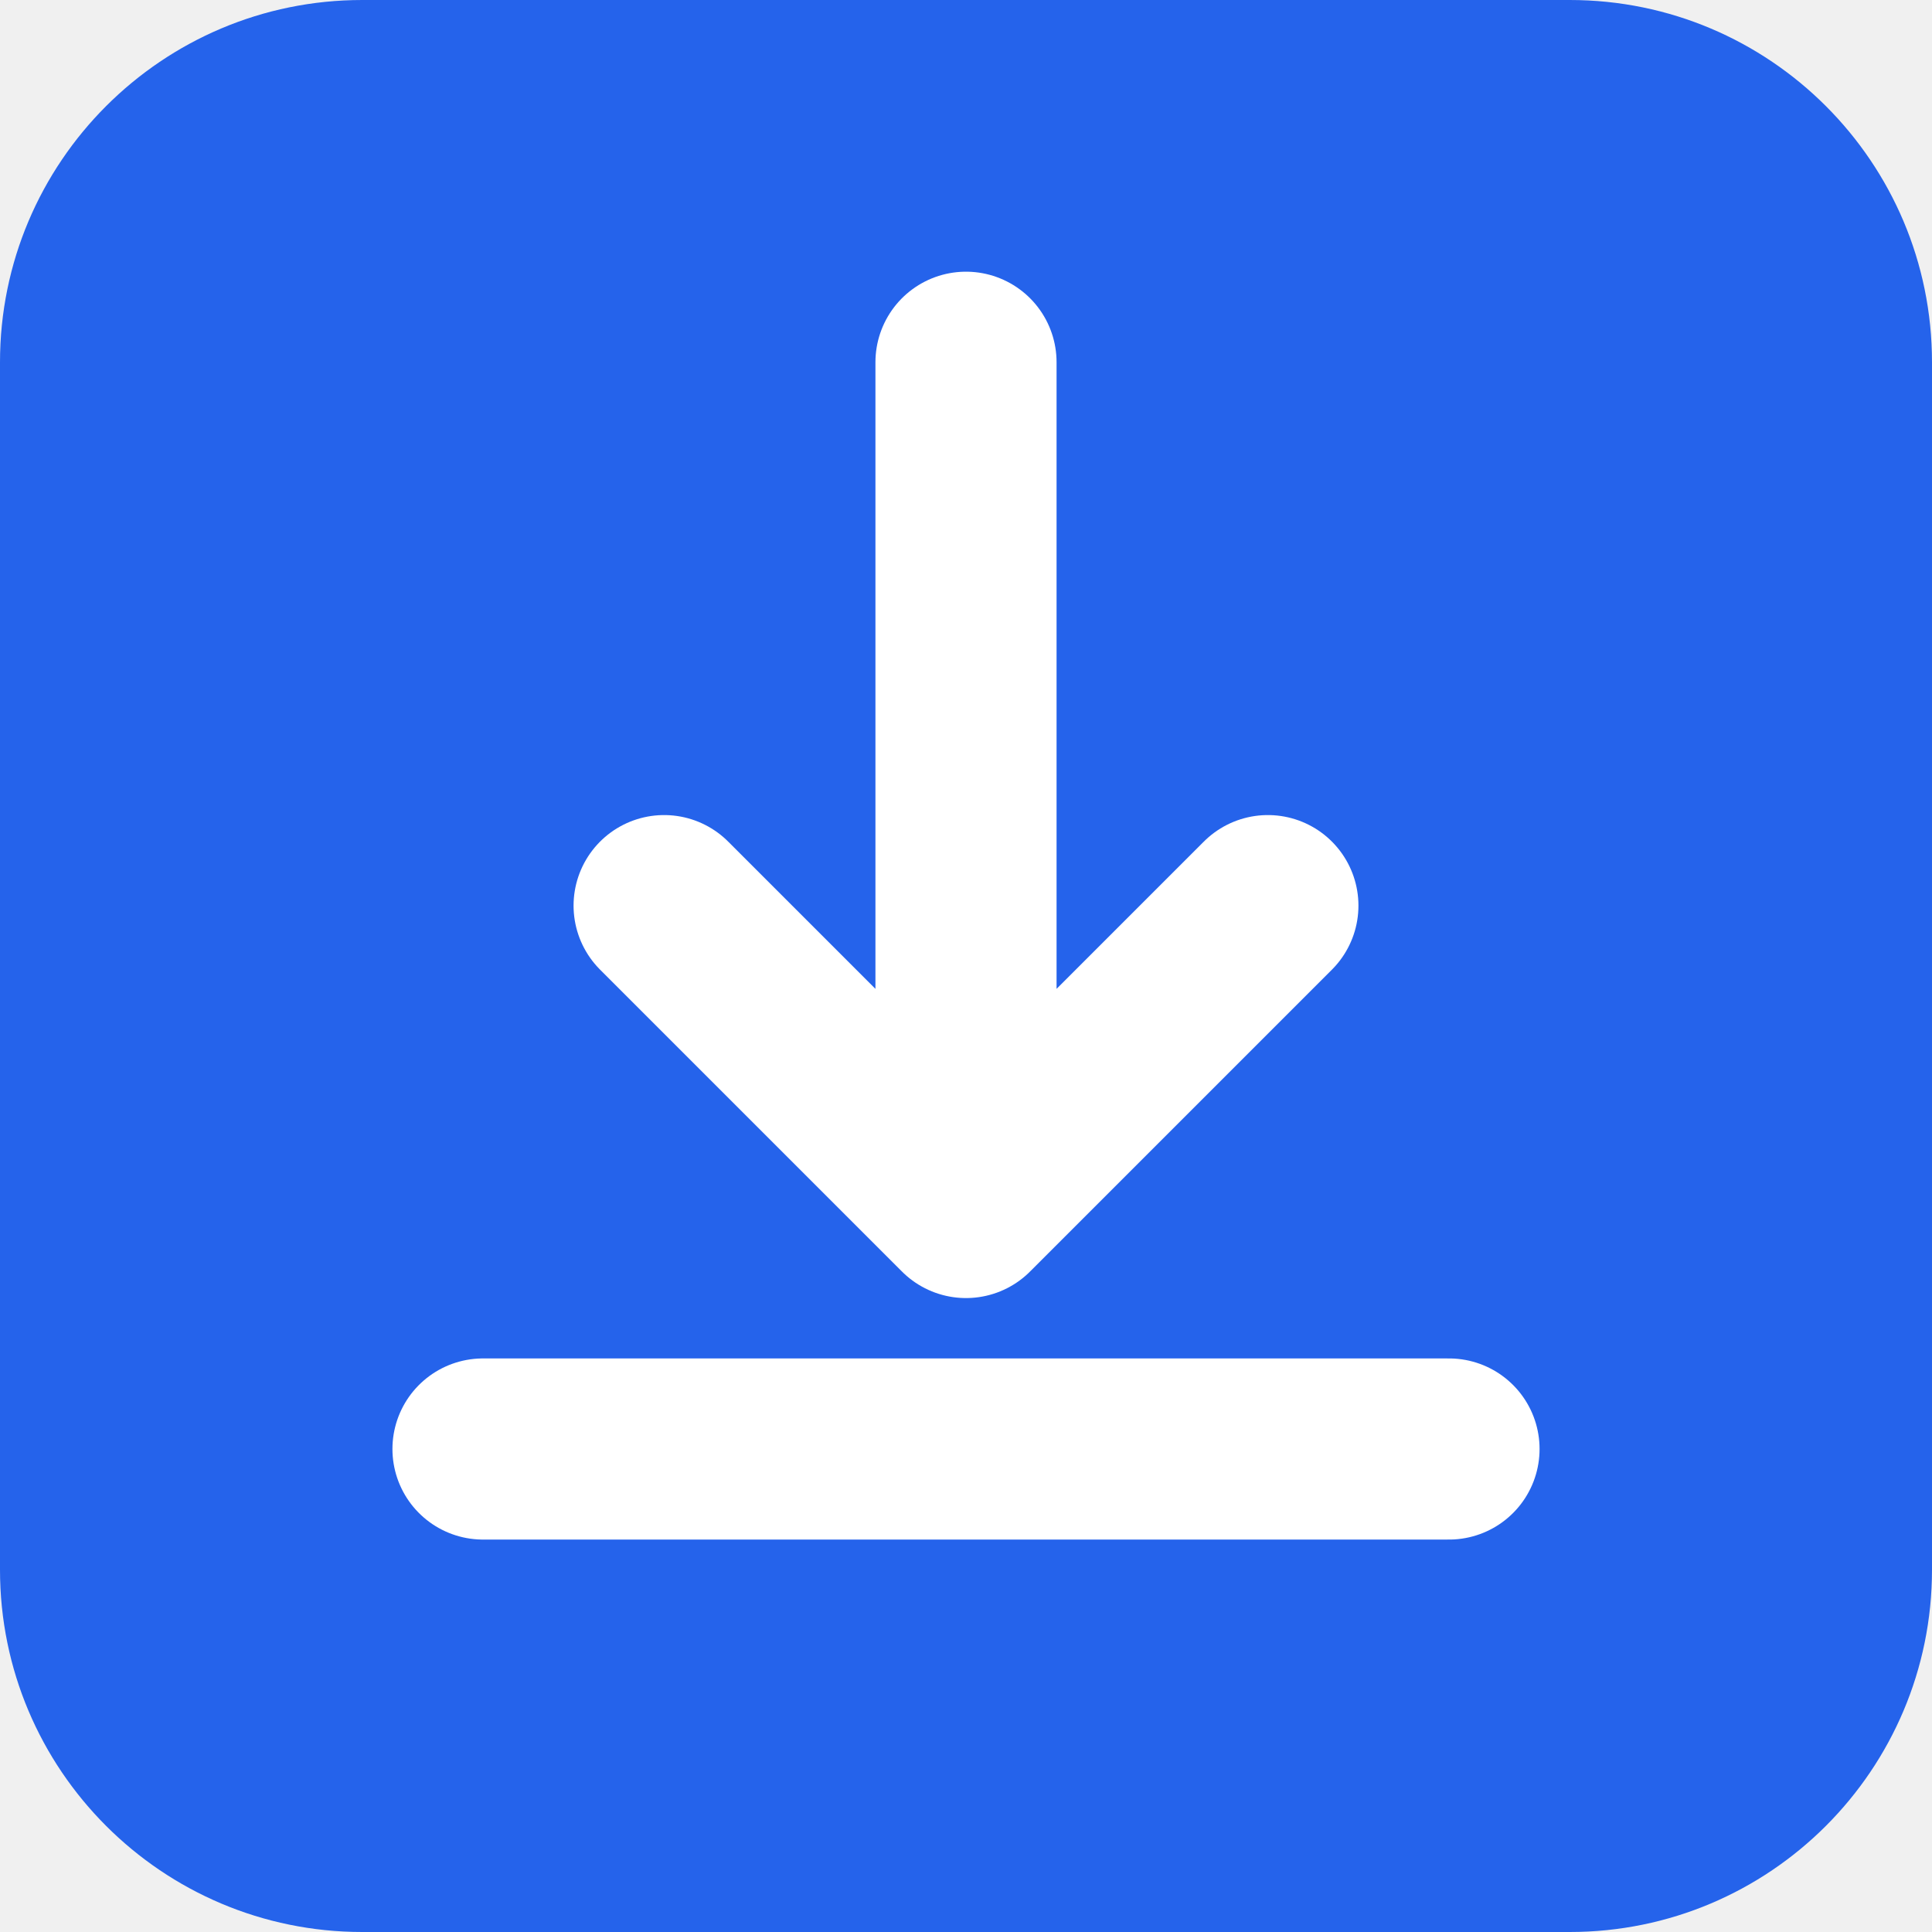
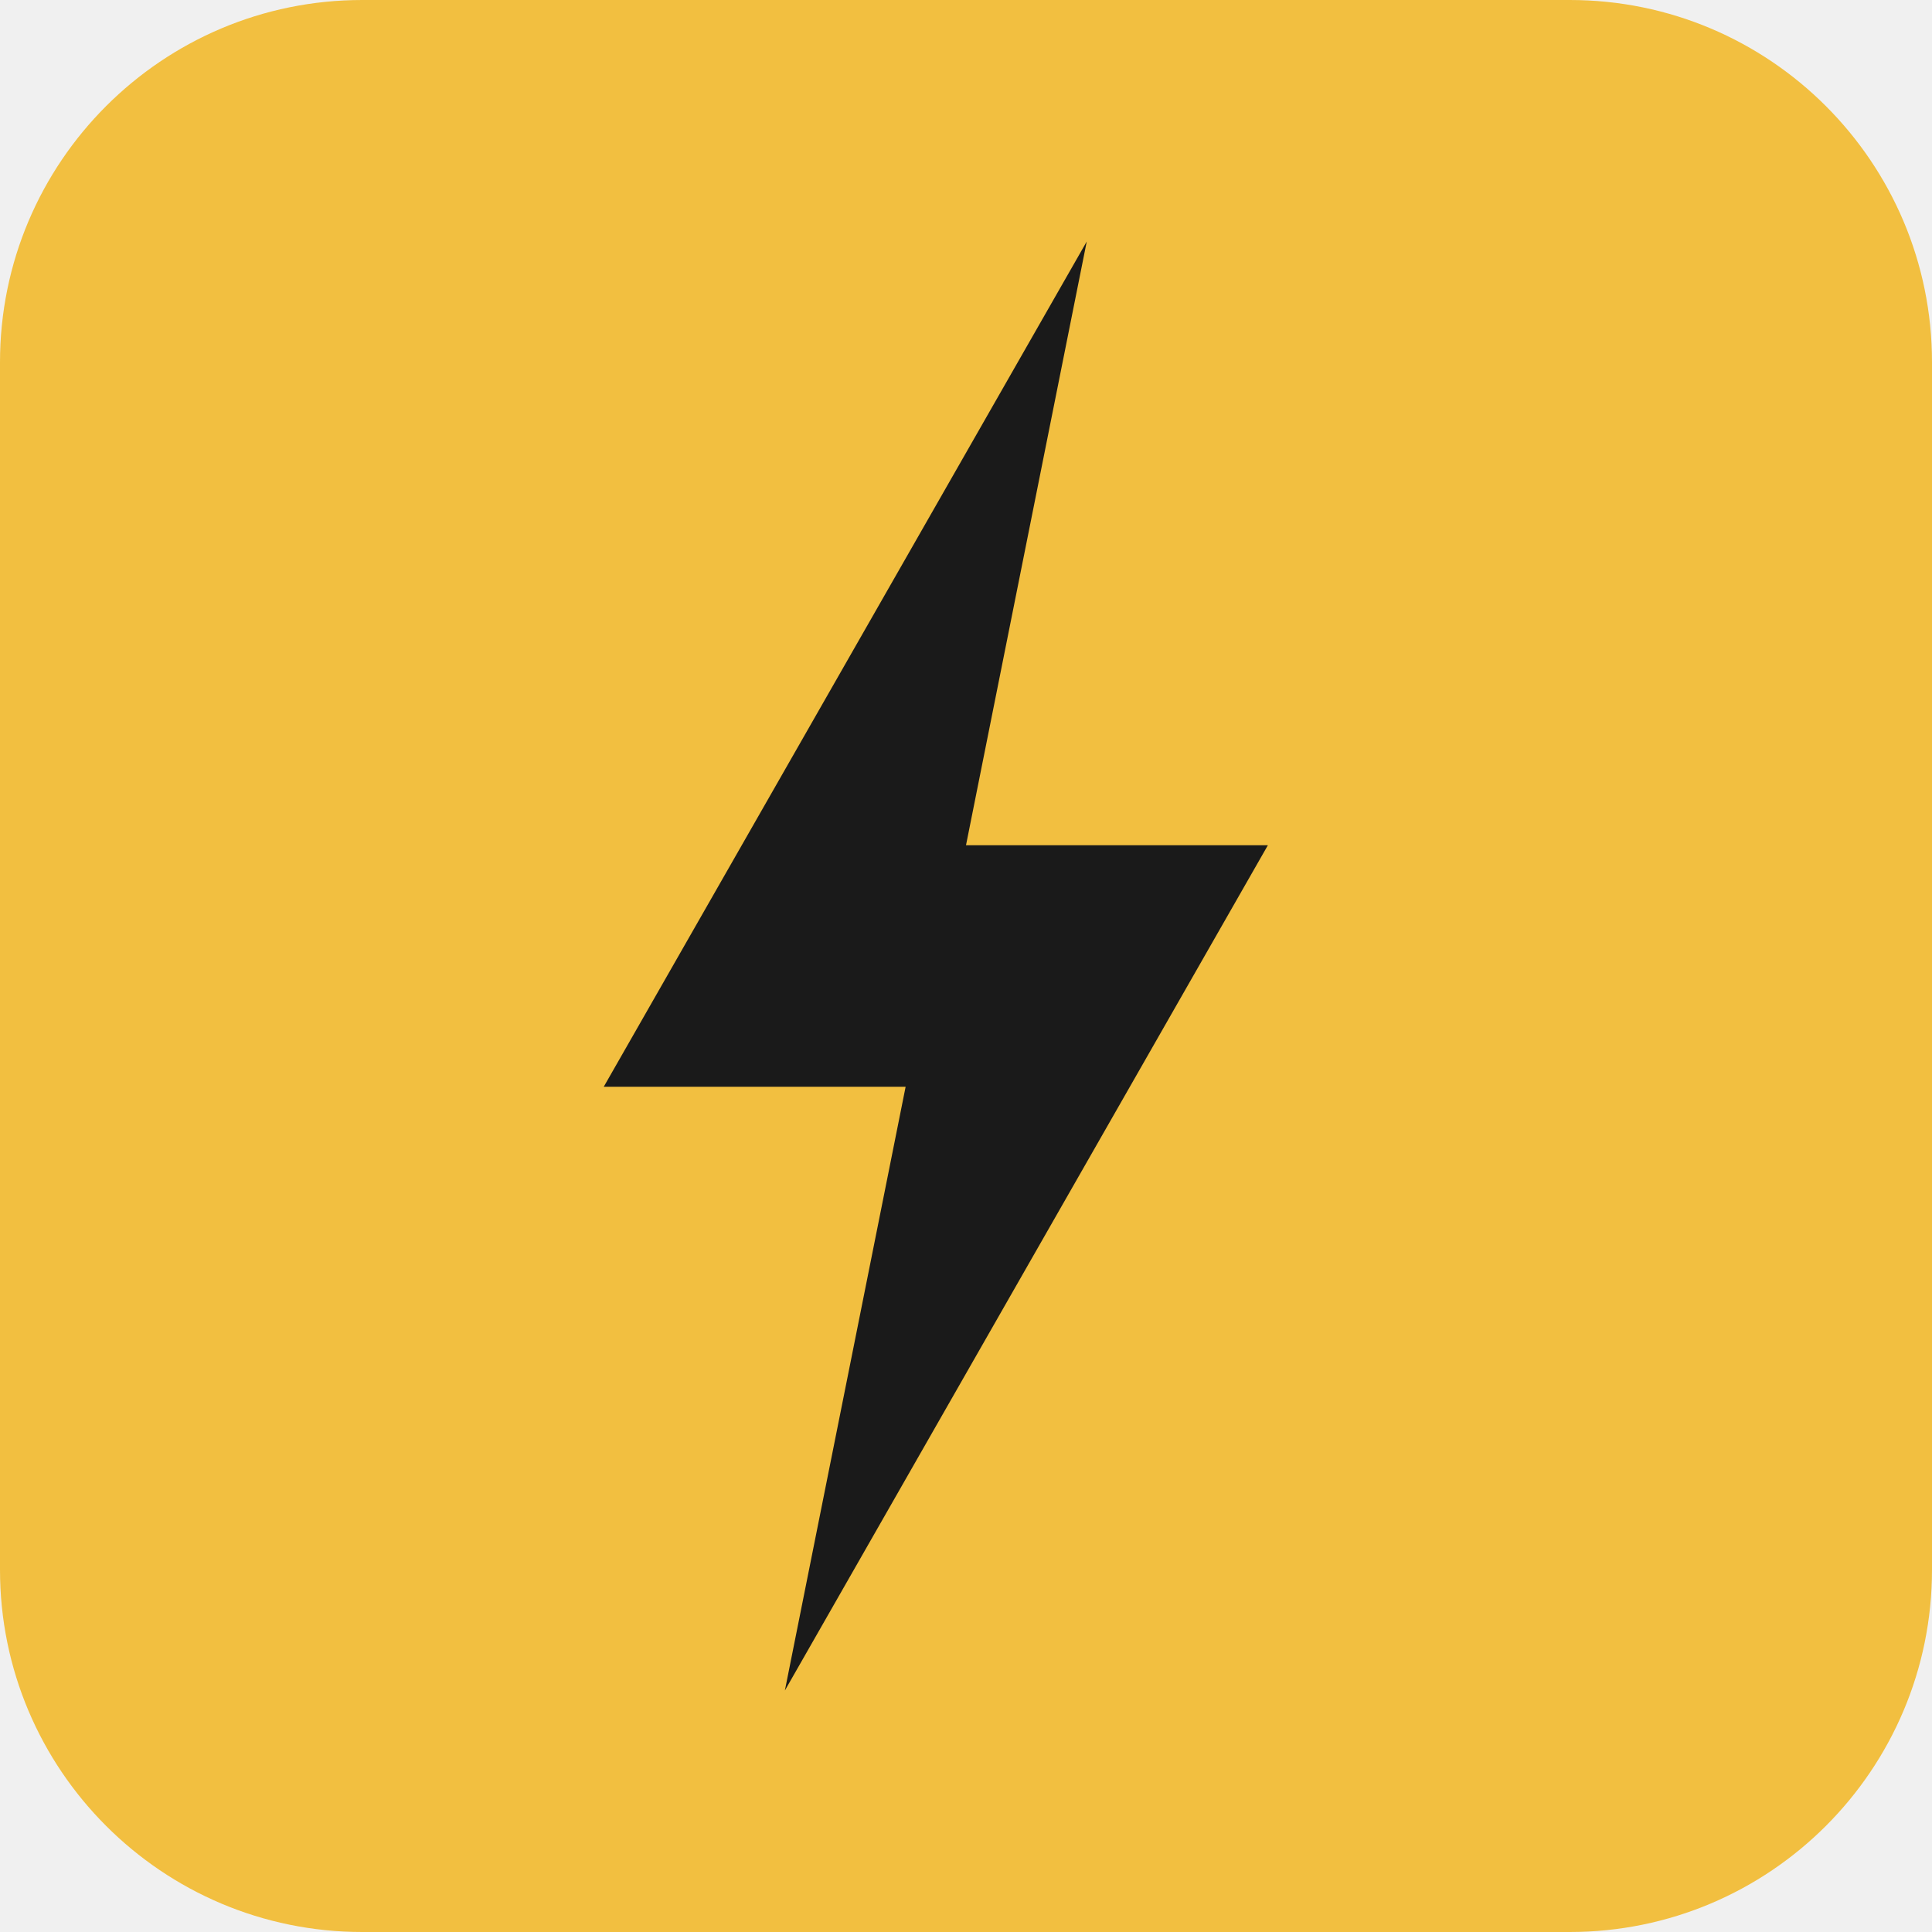
<svg xmlns="http://www.w3.org/2000/svg" viewBox="0 0 16 16" fill="none">
-   <rect width="16" height="16" rx="3" fill="#2563eb" />
-   <path d="M8 3v7M5.5 7.5L8 10l2.5-2.5M4 12h8" stroke="#fff" stroke-width="1.5" stroke-linecap="round" stroke-linejoin="round" />
+   <rect width="16" height="16" rx="3" fill="#F2BF40" />
+   <path d="M9 2L5 9h2.5l-1 5 4-7H8l1-5z" fill="#1A1A1A" />
</svg>
